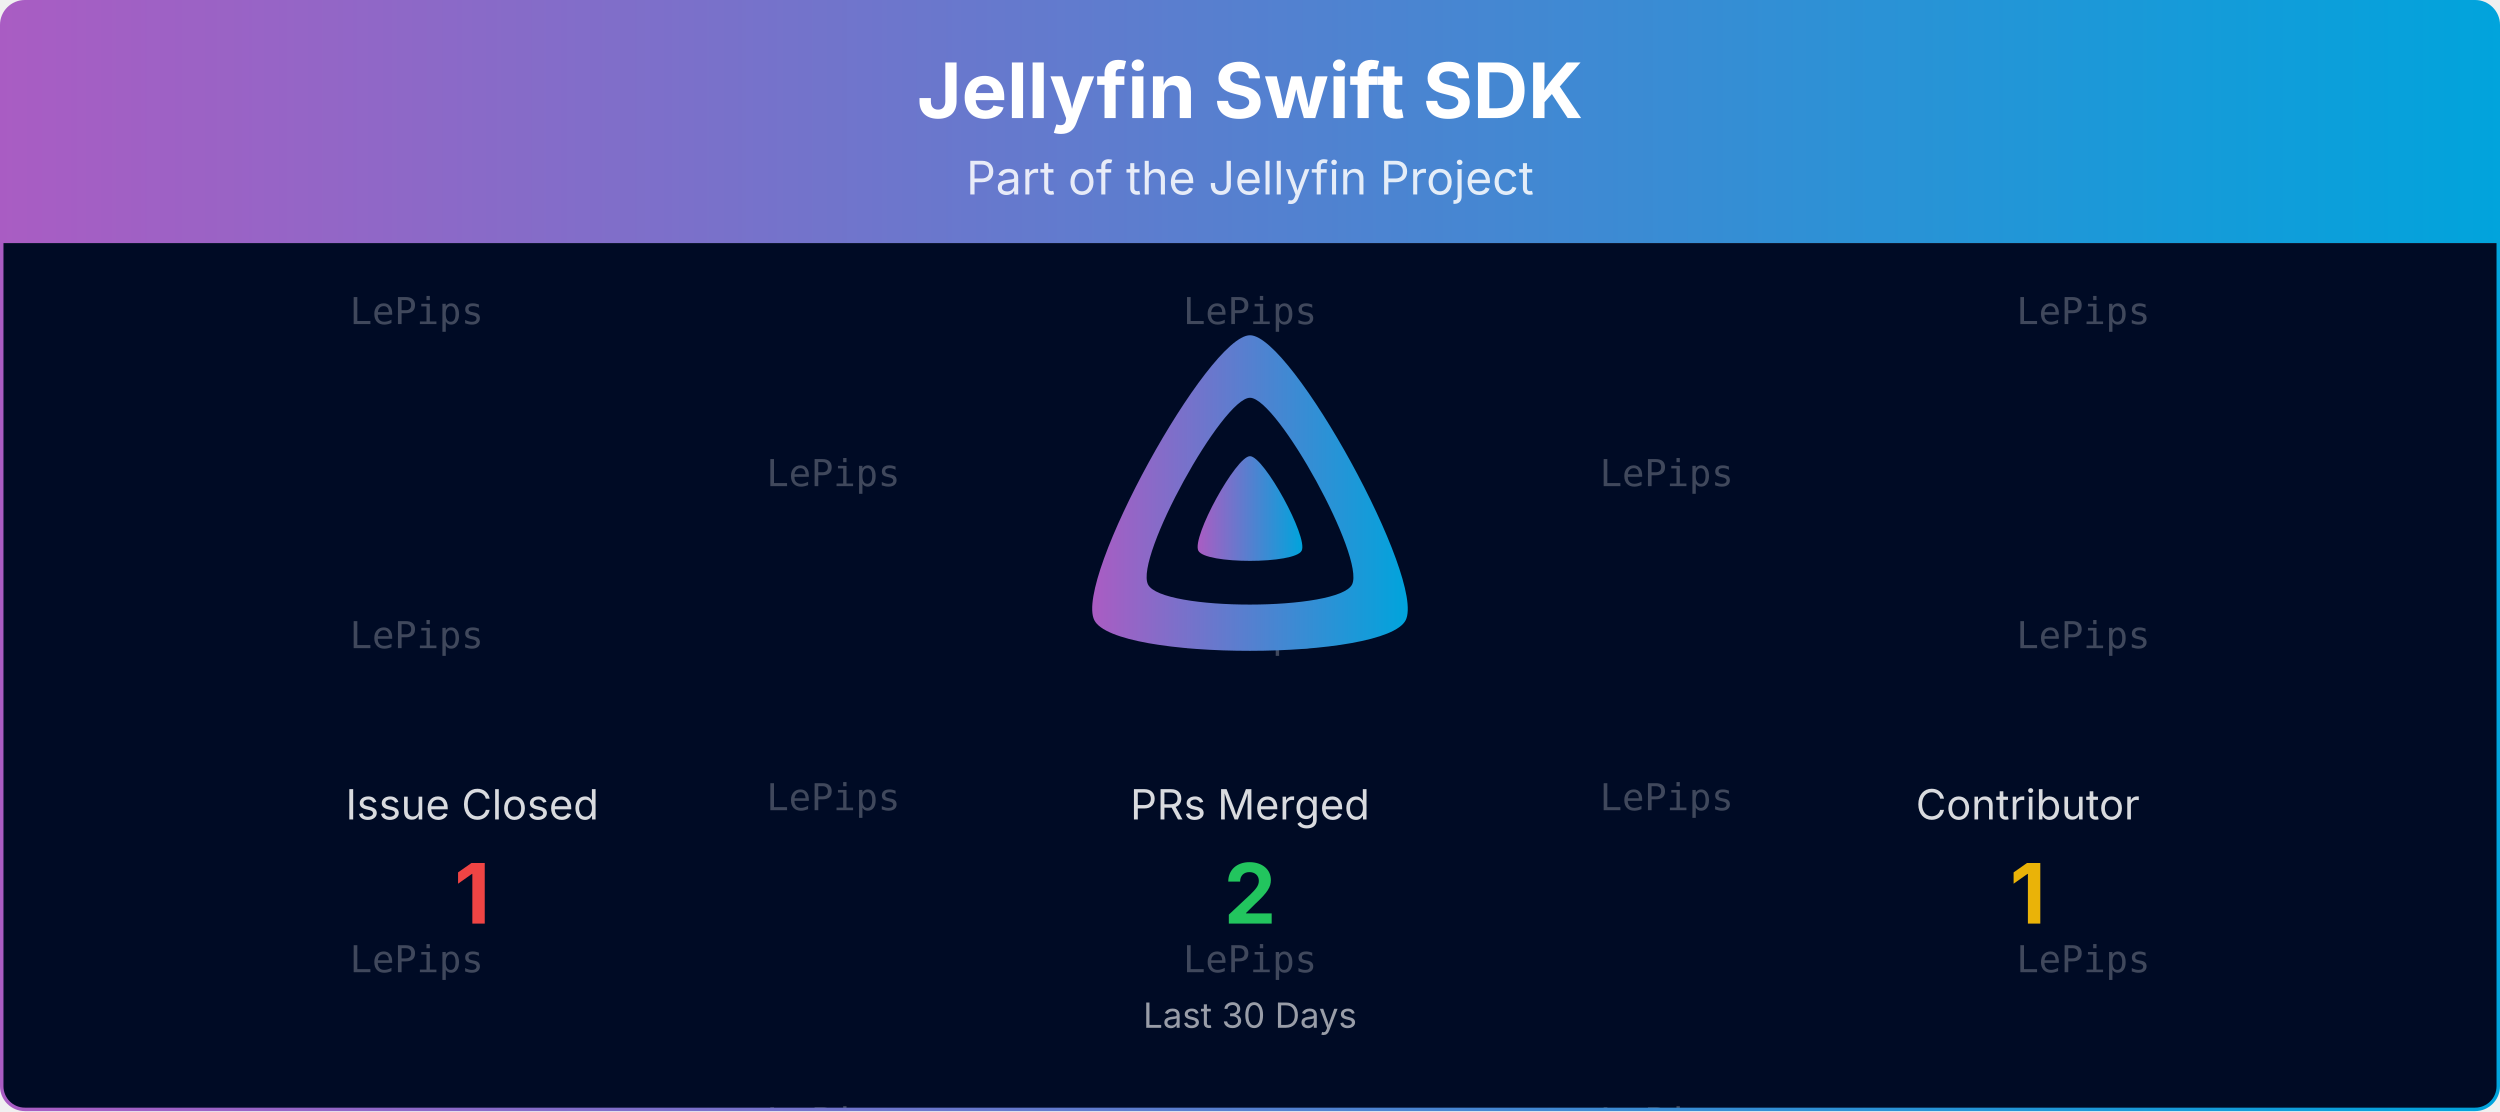
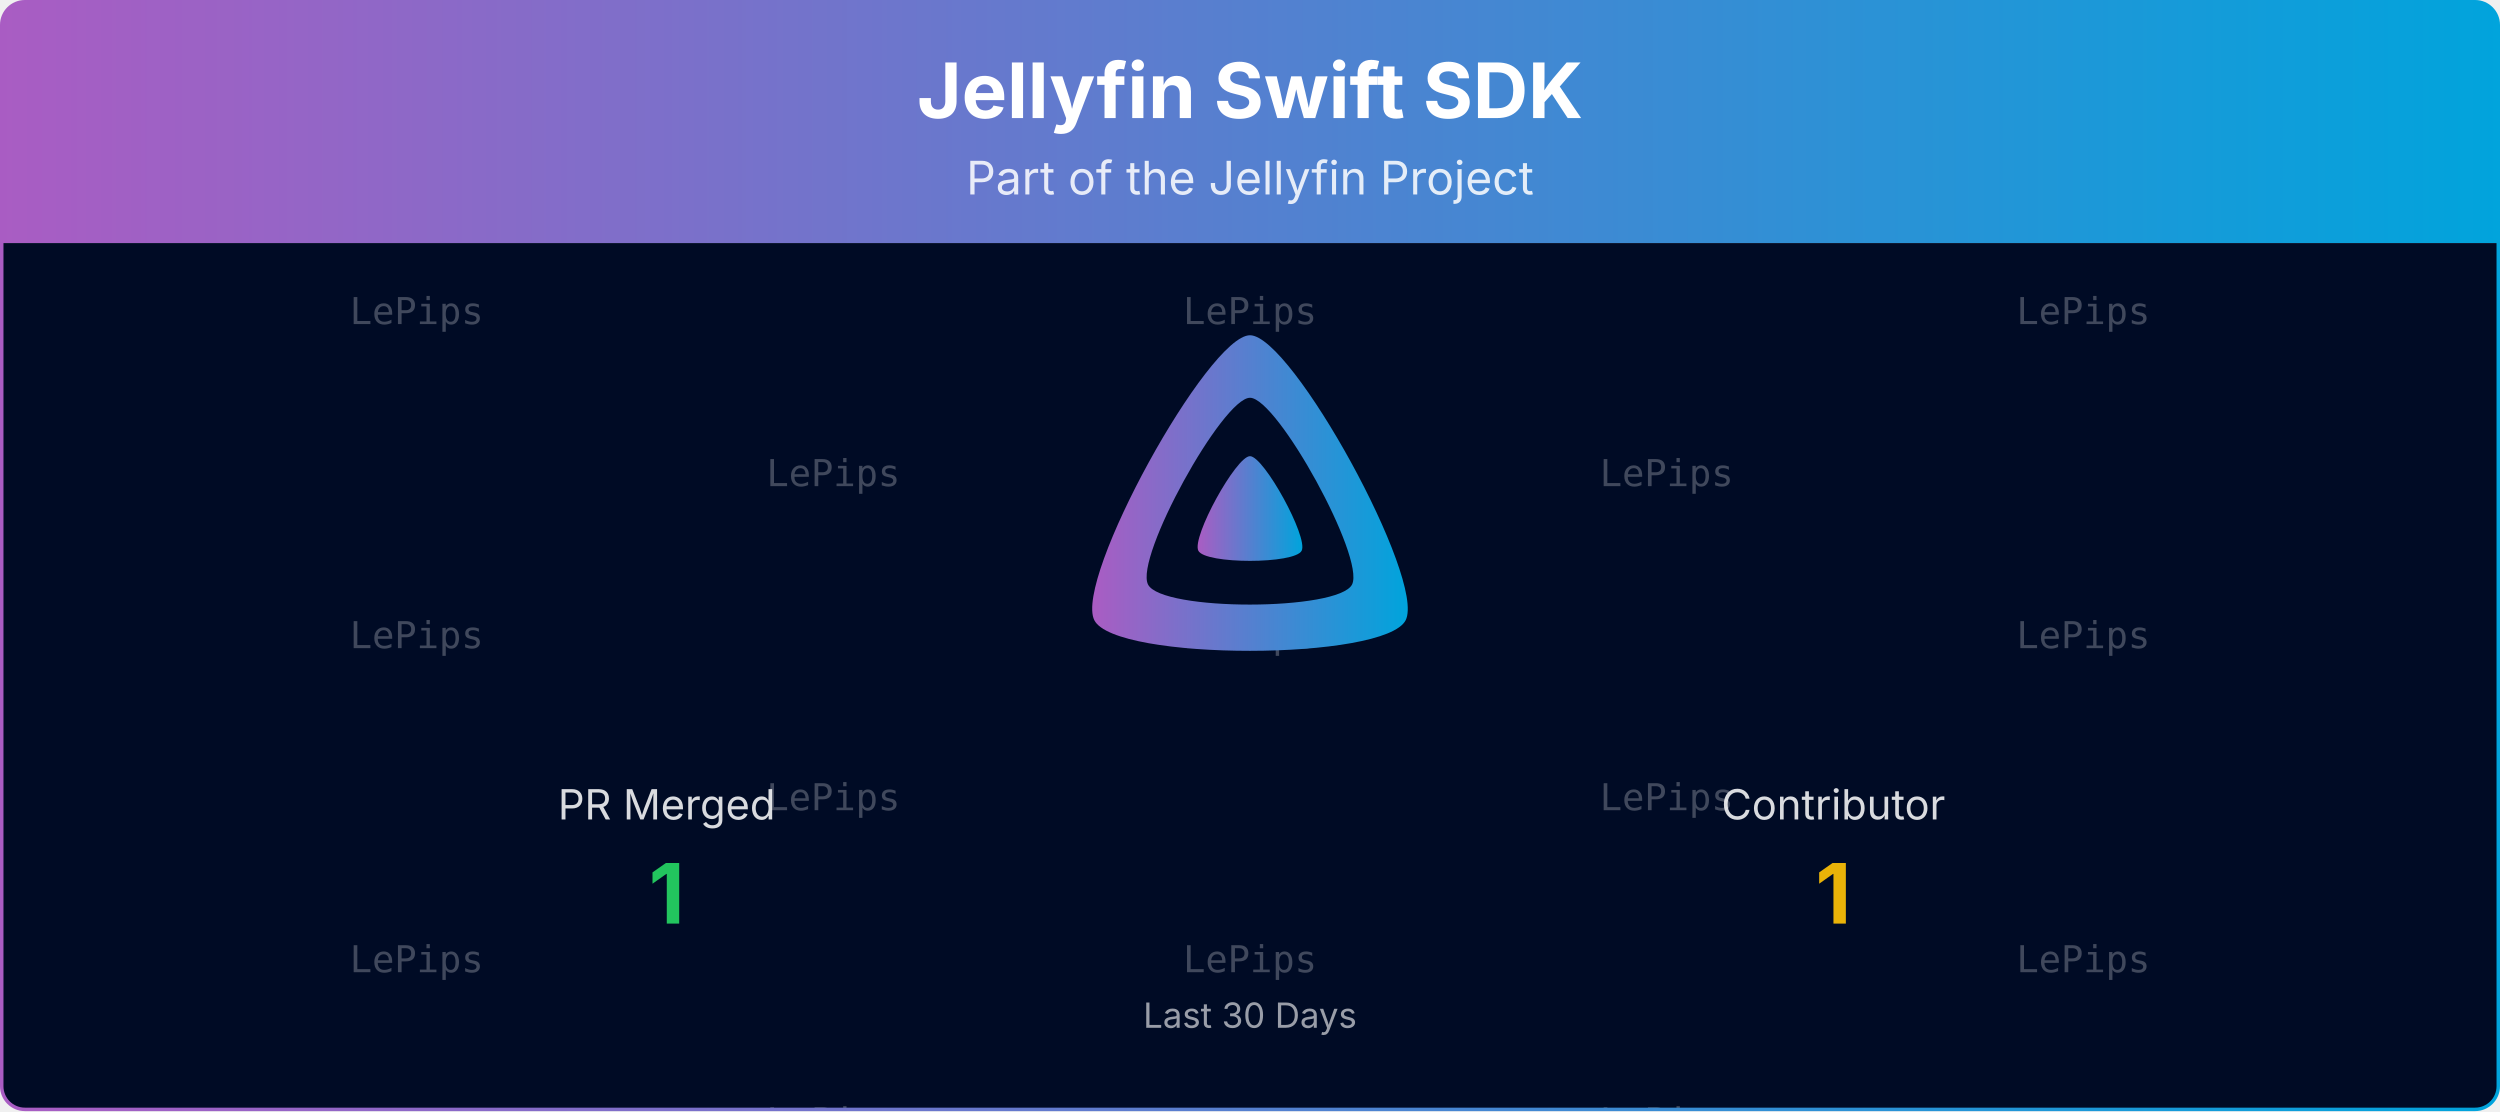
<svg xmlns="http://www.w3.org/2000/svg" viewBox="0 0 1080 480" width="100%" role="img" aria-label="Jellyfin Swift SDK">
  <defs>
    <linearGradient id="banner-jellyfin-sdk-swift-grad" x1="0" y1="0" x2="1" y2="0">
      <stop offset="0%" stop-color="#AA5CC3" />
      <stop offset="100%" stop-color="#00A4DC" />
    </linearGradient>
    <clipPath id="banner-jellyfin-sdk-swift-grad-clip">
      <rect x="0.75" y="0.75" width="1078.5" height="478.5" rx="10" ry="10" />
    </clipPath>
  </defs>
  <defs>
    <clipPath id="banner-jellyfin-sdk-swift-grad-rain-clip">
      <rect x="0.75" y="105" width="1078.5" height="374.25" />
    </clipPath>
  </defs>
  <g clip-path="url(#banner-jellyfin-sdk-swift-grad-clip)">
    <path d="M0.75,10.75 A10.0,10.0 0 0 1 10.75,0.75 L1069.25,0.75 A10.0,10.0 0 0 1 1079.25,10.75 L1079.25,105.00 L0.75,105.00 Z" fill="url(#banner-jellyfin-sdk-swift-grad)" />
    <text x="540.0" y="51" text-anchor="middle" font-size="33" font-weight="700" font-family="Plus Jakarta Sans, system-ui, -apple-system, Segoe UI, sans-serif" fill="#ffffff">Jellyfin Swift SDK</text>
    <text x="540.0" y="84" text-anchor="middle" font-size="20" font-family="Plus Jakarta Sans, system-ui, -apple-system, Segoe UI, sans-serif" fill="#ffffff" opacity="0.85">Part of the Jellyfin Project</text>
    <rect x="0.75" y="105" width="1078.5" height="374.25" fill="#000b25" />
    <g opacity="0.25" clip-path="url(#banner-jellyfin-sdk-swift-grad-rain-clip)" font-family="ui-monospace, SFMono-Regular, Menlo, Consolas, monospace" font-size="16" fill="#ffffff" text-anchor="middle">
      <g transform="translate(180.00,105)">
        <g>
          <animateTransform attributeName="transform" type="translate" values="0,-420;0,0" dur="10.00s" begin="-0.00s" repeatCount="indefinite" />
          <text y="35.0">LePips</text>
          <text y="175.0">LePips</text>
          <text y="315.0">LePips</text>
          <text y="455.0">LePips</text>
          <text y="595.0">LePips</text>
          <text y="735.0">LePips</text>
        </g>
      </g>
      <g transform="translate(540.00,105)">
        <g>
          <animateTransform attributeName="transform" type="translate" values="0,-420;0,0" dur="10.00s" begin="-1.91s" repeatCount="indefinite" />
          <text y="35.0">LePips</text>
          <text y="175.0">LePips</text>
          <text y="315.0">LePips</text>
          <text y="455.0">LePips</text>
          <text y="595.0">LePips</text>
          <text y="735.0">LePips</text>
        </g>
      </g>
      <g transform="translate(900.00,105)">
        <g>
          <animateTransform attributeName="transform" type="translate" values="0,-420;0,0" dur="10.00s" begin="-3.82s" repeatCount="indefinite" />
          <text y="35.0">LePips</text>
          <text y="175.0">LePips</text>
          <text y="315.0">LePips</text>
          <text y="455.0">LePips</text>
          <text y="595.0">LePips</text>
          <text y="735.0">LePips</text>
        </g>
      </g>
      <g transform="translate(360.00,105)">
        <g>
          <animateTransform attributeName="transform" type="translate" values="0,-420;0,0" dur="10.00s" begin="-5.73s" repeatCount="indefinite" />
          <text y="105.0">LePips</text>
          <text y="245.0">LePips</text>
          <text y="385.0">LePips</text>
          <text y="525.0">LePips</text>
          <text y="665.0">LePips</text>
          <text y="805.0">LePips</text>
        </g>
      </g>
      <g transform="translate(720.00,105)">
        <g>
          <animateTransform attributeName="transform" type="translate" values="0,-420;0,0" dur="10.00s" begin="-7.64s" repeatCount="indefinite" />
          <text y="105.0">LePips</text>
          <text y="245.0">LePips</text>
          <text y="385.0">LePips</text>
          <text y="525.0">LePips</text>
          <text y="665.0">LePips</text>
          <text y="805.0">LePips</text>
        </g>
      </g>
    </g>
    <g transform="translate(465.00,138.00) scale(0.29297)">
      <path fill="url(#banner-jellyfin-sdk-swift-grad)" fill-rule="evenodd" d="M256,23.3c-61.6,0-259.8,359.4-229.6,420.1s429.3,60,459.2,0S317.6,23.3,256,23.3zM406.5,390.8c-19.6,39.3-281.1,39.8-300.9,0s110.1-275.3,150.4-275.3S426.1,351.4,406.5,390.8z" />
      <path fill="url(#banner-jellyfin-sdk-swift-grad)" d="M256,201.6c-20.4,0-86.2,119.3-76.2,139.4s142.5,19.9,152.4,0S276.5,201.6,256,201.6z" />
    </g>
-     <text x="204.0" y="354.0" text-anchor="middle" font-size="18" font-family="Plus Jakarta Sans, system-ui, -apple-system, Segoe UI, sans-serif" fill="#ffffff" opacity="0.85">Issue Closed</text>
-     <text x="204.0" y="399.0" text-anchor="middle" font-size="36" font-weight="700" font-family="Plus Jakarta Sans, system-ui, -apple-system, Segoe UI, sans-serif" fill="#ef4444">1</text>
-     <text x="540.0" y="354.0" text-anchor="middle" font-size="18" font-family="Plus Jakarta Sans, system-ui, -apple-system, Segoe UI, sans-serif" fill="#ffffff" opacity="0.85">PRs Merged</text>
-     <text x="540.0" y="399.0" text-anchor="middle" font-size="36" font-weight="700" font-family="Plus Jakarta Sans, system-ui, -apple-system, Segoe UI, sans-serif" fill="#22c55e">2</text>
-     <text x="876.0" y="354.0" text-anchor="middle" font-size="18" font-family="Plus Jakarta Sans, system-ui, -apple-system, Segoe UI, sans-serif" fill="#ffffff" opacity="0.85">Contributor</text>
-     <text x="876.0" y="399.0" text-anchor="middle" font-size="36" font-weight="700" font-family="Plus Jakarta Sans, system-ui, -apple-system, Segoe UI, sans-serif" fill="#eab308">1</text>
+     <text x="288.0" y="354.0" text-anchor="middle" font-size="18" font-family="Plus Jakarta Sans, system-ui, -apple-system, Segoe UI, sans-serif" fill="#ffffff" opacity="0.85">PR Merged</text>
+     <text x="288.0" y="399.0" text-anchor="middle" font-size="36" font-weight="700" font-family="Plus Jakarta Sans, system-ui, -apple-system, Segoe UI, sans-serif" fill="#22c55e">1</text>
+     <text x="792.0" y="354.0" text-anchor="middle" font-size="18" font-family="Plus Jakarta Sans, system-ui, -apple-system, Segoe UI, sans-serif" fill="#ffffff" opacity="0.85">Contributor</text>
+     <text x="792.0" y="399.0" text-anchor="middle" font-size="36" font-weight="700" font-family="Plus Jakarta Sans, system-ui, -apple-system, Segoe UI, sans-serif" fill="#eab308">1</text>
    <text x="540.0" y="444.0" text-anchor="middle" font-size="15" font-family="Plus Jakarta Sans, system-ui, -apple-system, Segoe UI, sans-serif" fill="#ffffff" opacity="0.6">Last 30 Days</text>
  </g>
  <rect x="0.75" y="0.75" width="1078.5" height="478.5" rx="10" ry="10" fill="none" stroke="url(#banner-jellyfin-sdk-swift-grad)" stroke-width="1.5" />
</svg>
